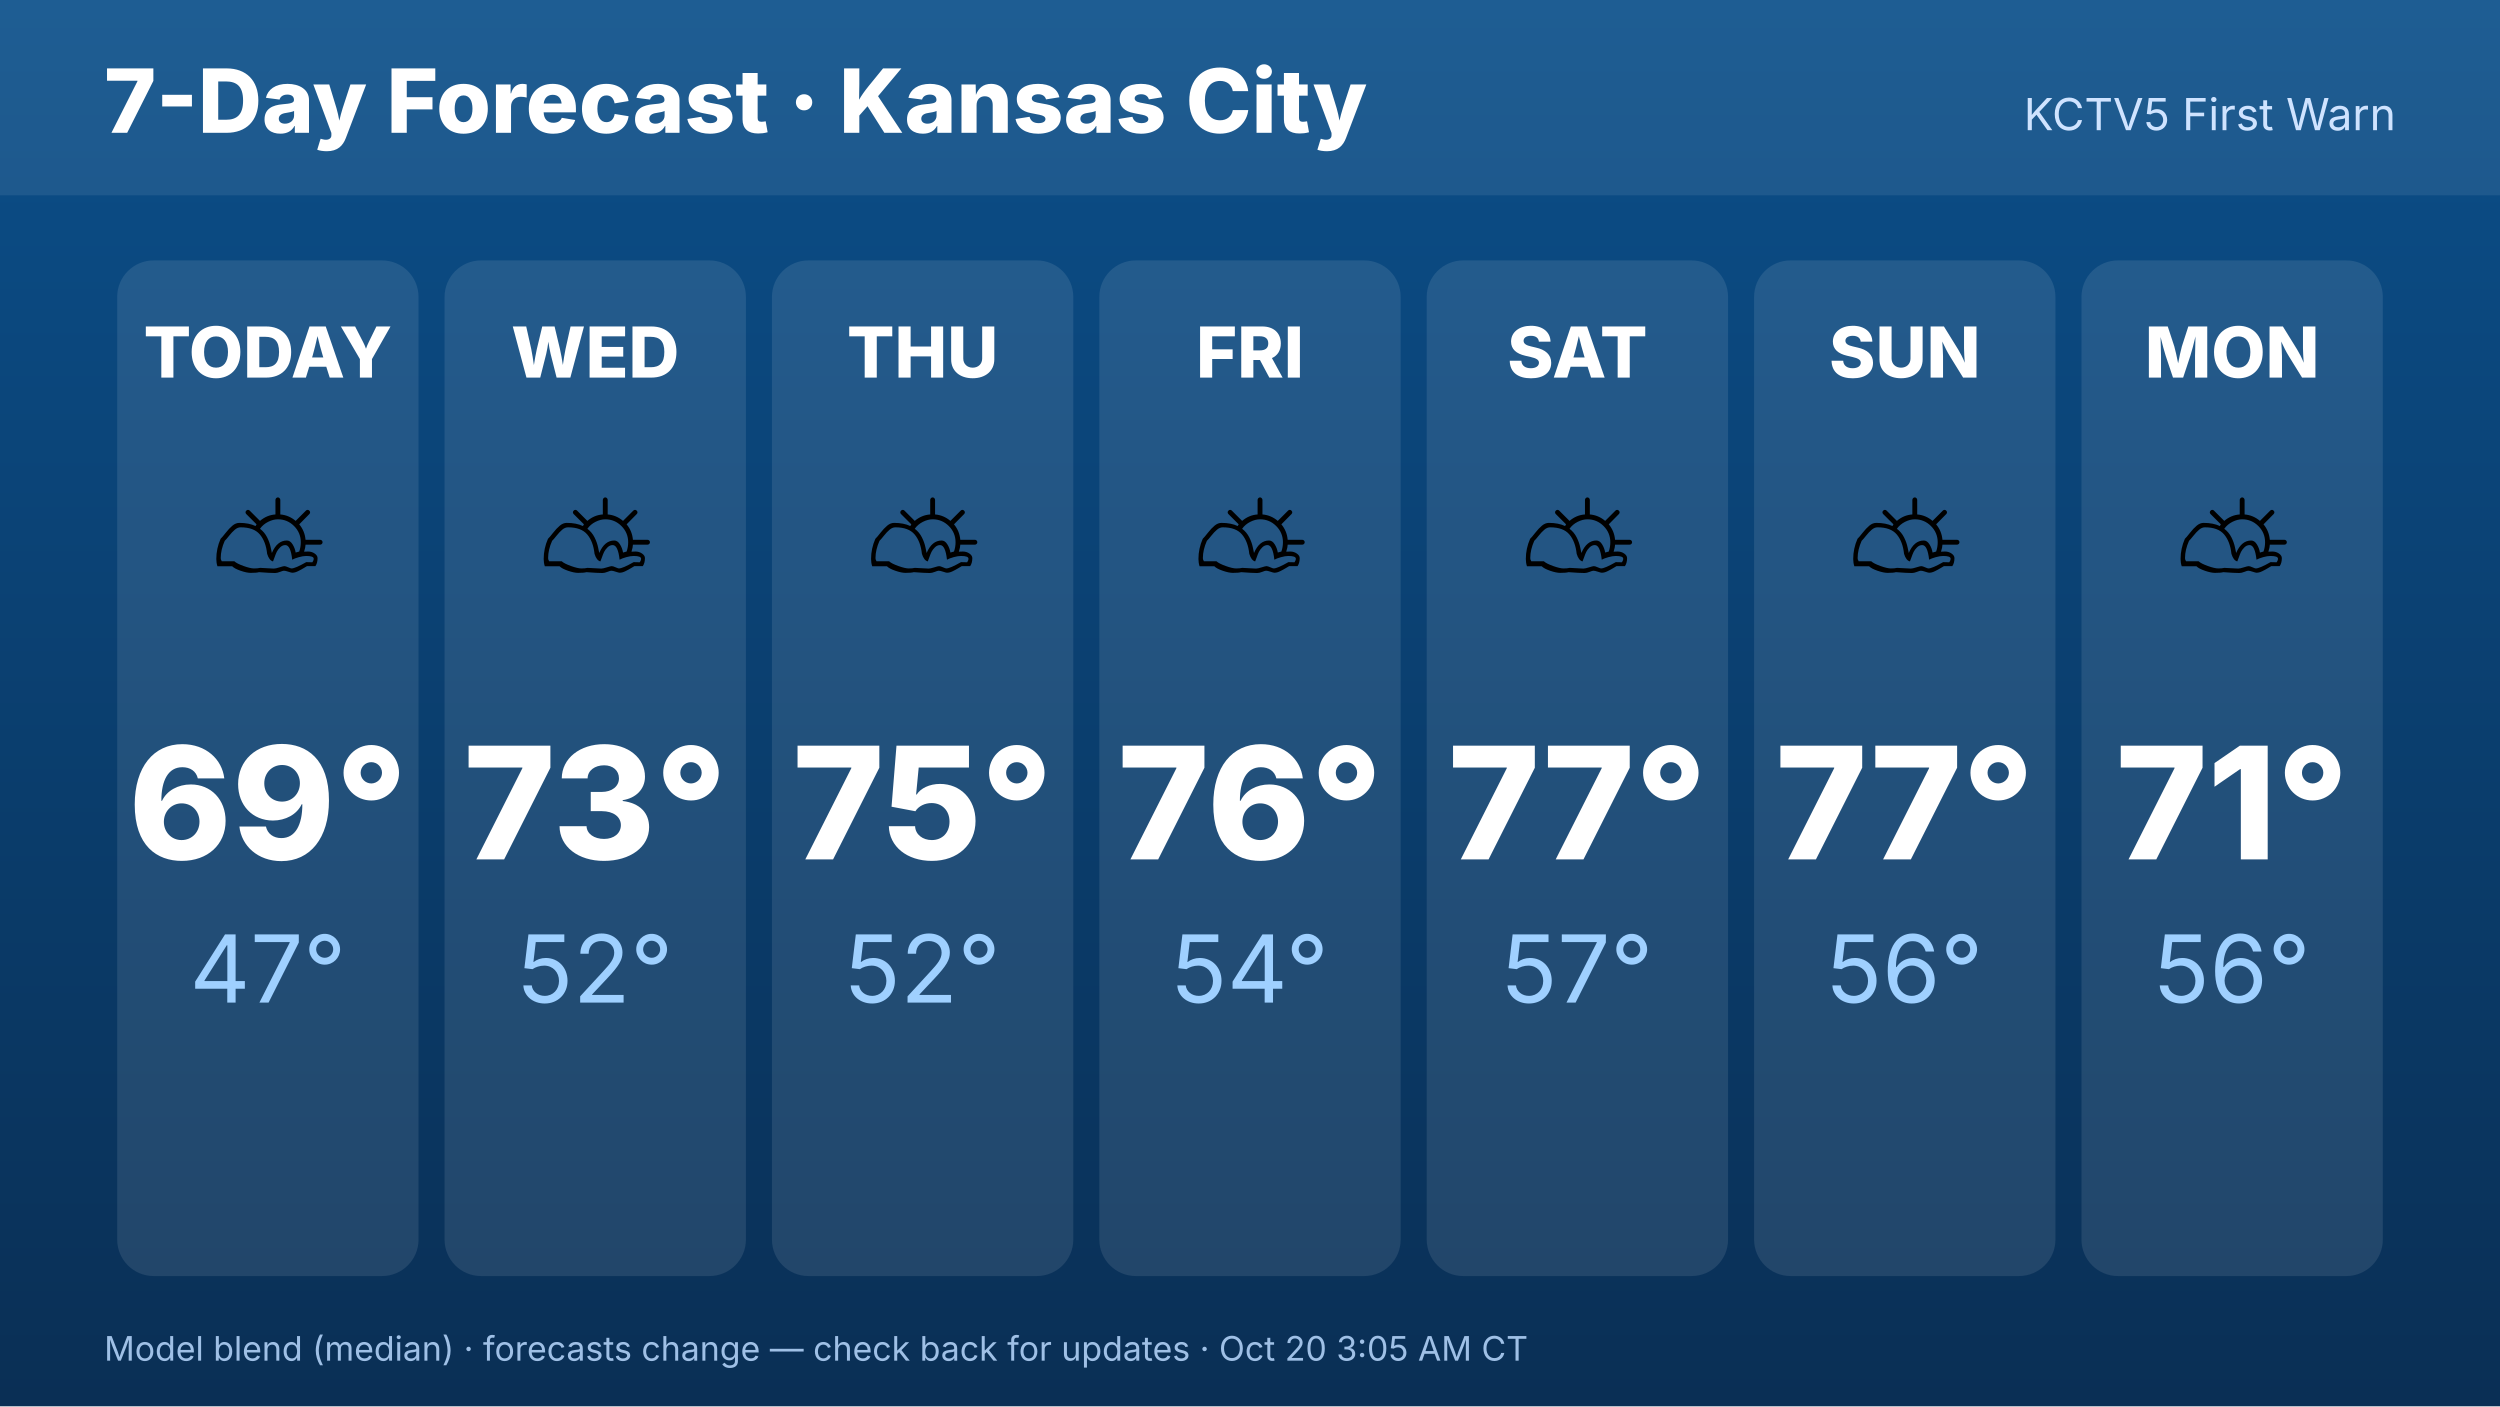
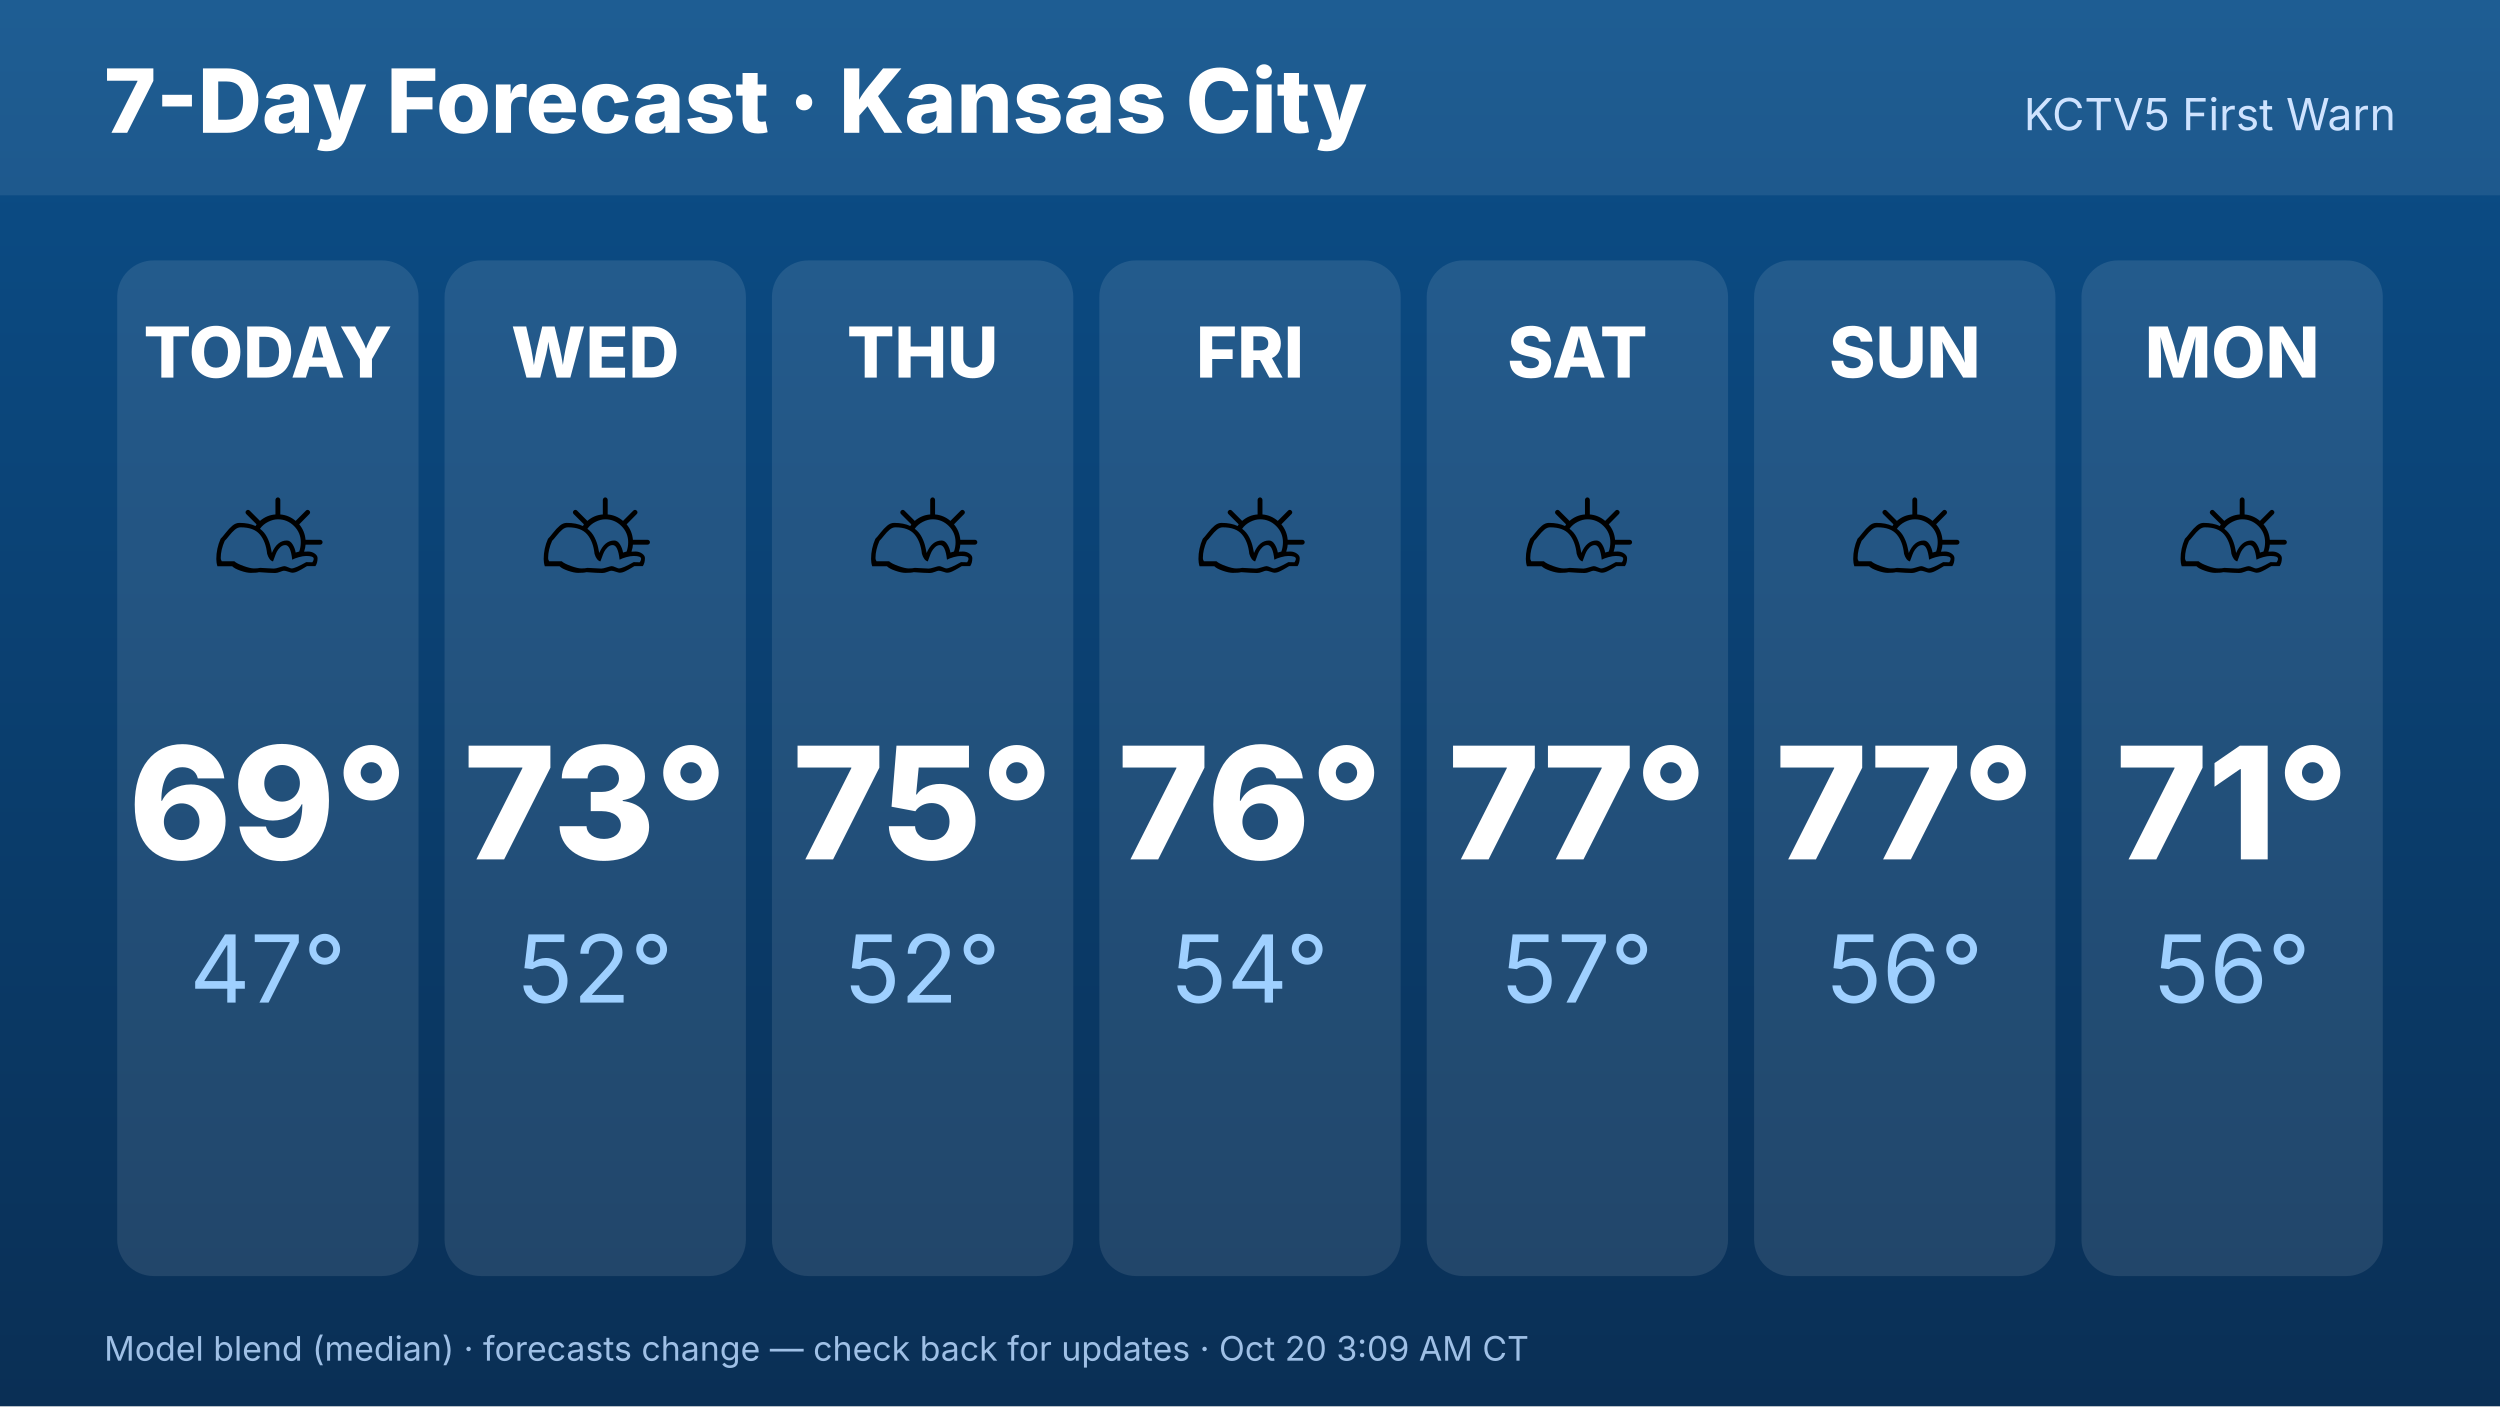
<svg xmlns="http://www.w3.org/2000/svg" width="1920" height="1080" viewBox="0 0 1920 1080" font-family="Inter,Helvetica,Arial,sans-serif">
  <defs>
    <linearGradient id="bg" x1="0" y1="0" x2="0" y2="1">
      <stop offset="0" stop-color="#0b4f8a" />
      <stop offset="1" stop-color="#0a2f55" />
    </linearGradient>
  </defs>
  <rect width="1920" height="1080" fill="url(#bg)" />
  <rect x="0" y="0" width="1920" height="150" fill="#ffffff" opacity=".08" />
  <text x="80" y="102" font-size="68" font-weight="800" fill="#fff">7-Day Forecast · Kansas City</text>
  <text x="1840" y="100" font-size="34" fill="#cfe3ff" text-anchor="end">KCTV5 First Warn</text>
  <rect x="90.0" y="200" width="231.429" height="780" rx="28" fill="#fff" opacity=".1" />
  <text x="205.714" y="290" font-size="54" font-weight="800" fill="#fff" text-anchor="middle">TODAY</text>
  <text x="205.714" y="470" font-size="110" text-anchor="middle">⛅</text>
  <text x="205.714" y="660" font-size="120" font-weight="800" fill="#fff" text-anchor="middle">69°</text>
  <text x="205.714" y="770" font-size="72" fill="#9fd0ff" text-anchor="middle">47°</text>
  <rect x="341.429" y="200" width="231.429" height="780" rx="28" fill="#fff" opacity=".1" />
  <text x="457.143" y="290" font-size="54" font-weight="800" fill="#fff" text-anchor="middle">WED</text>
  <text x="457.143" y="470" font-size="110" text-anchor="middle">⛅</text>
  <text x="457.143" y="660" font-size="120" font-weight="800" fill="#fff" text-anchor="middle">73°</text>
  <text x="457.143" y="770" font-size="72" fill="#9fd0ff" text-anchor="middle">52°</text>
  <rect x="592.857" y="200" width="231.429" height="780" rx="28" fill="#fff" opacity=".1" />
  <text x="708.571" y="290" font-size="54" font-weight="800" fill="#fff" text-anchor="middle">THU</text>
  <text x="708.571" y="470" font-size="110" text-anchor="middle">⛅</text>
  <text x="708.571" y="660" font-size="120" font-weight="800" fill="#fff" text-anchor="middle">75°</text>
  <text x="708.571" y="770" font-size="72" fill="#9fd0ff" text-anchor="middle">52°</text>
  <rect x="844.286" y="200" width="231.429" height="780" rx="28" fill="#fff" opacity=".1" />
  <text x="960" y="290" font-size="54" font-weight="800" fill="#fff" text-anchor="middle">FRI</text>
  <text x="960" y="470" font-size="110" text-anchor="middle">⛅</text>
  <text x="960" y="660" font-size="120" font-weight="800" fill="#fff" text-anchor="middle">76°</text>
  <text x="960" y="770" font-size="72" fill="#9fd0ff" text-anchor="middle">54°</text>
  <rect x="1095.714" y="200" width="231.429" height="780" rx="28" fill="#fff" opacity=".1" />
  <text x="1211.429" y="290" font-size="54" font-weight="800" fill="#fff" text-anchor="middle">SAT</text>
  <text x="1211.429" y="470" font-size="110" text-anchor="middle">⛅</text>
  <text x="1211.429" y="660" font-size="120" font-weight="800" fill="#fff" text-anchor="middle">77°</text>
  <text x="1211.429" y="770" font-size="72" fill="#9fd0ff" text-anchor="middle">57°</text>
  <rect x="1347.143" y="200" width="231.429" height="780" rx="28" fill="#fff" opacity=".1" />
  <text x="1462.857" y="290" font-size="54" font-weight="800" fill="#fff" text-anchor="middle">SUN</text>
  <text x="1462.857" y="470" font-size="110" text-anchor="middle">⛅</text>
  <text x="1462.857" y="660" font-size="120" font-weight="800" fill="#fff" text-anchor="middle">77°</text>
  <text x="1462.857" y="770" font-size="72" fill="#9fd0ff" text-anchor="middle">56°</text>
  <rect x="1598.571" y="200" width="231.429" height="780" rx="28" fill="#fff" opacity=".1" />
  <text x="1714.286" y="290" font-size="54" font-weight="800" fill="#fff" text-anchor="middle">MON</text>
  <text x="1714.286" y="470" font-size="110" text-anchor="middle">⛅</text>
  <text x="1714.286" y="660" font-size="120" font-weight="800" fill="#fff" text-anchor="middle">71°</text>
  <text x="1714.286" y="770" font-size="72" fill="#9fd0ff" text-anchor="middle">56°</text>
-   <text x="80" y="1045" font-size="26" fill="#9fc0e6">Model blend (median) · forecasts change — check back for updates · Oct 20 3:05 AM CT</text>
+   <text x="80" y="1045" font-size="26" fill="#9fc0e6">Model blend (median) · forecasts change — check back for updates · Oct 20 3:09 AM CT</text>
</svg>
